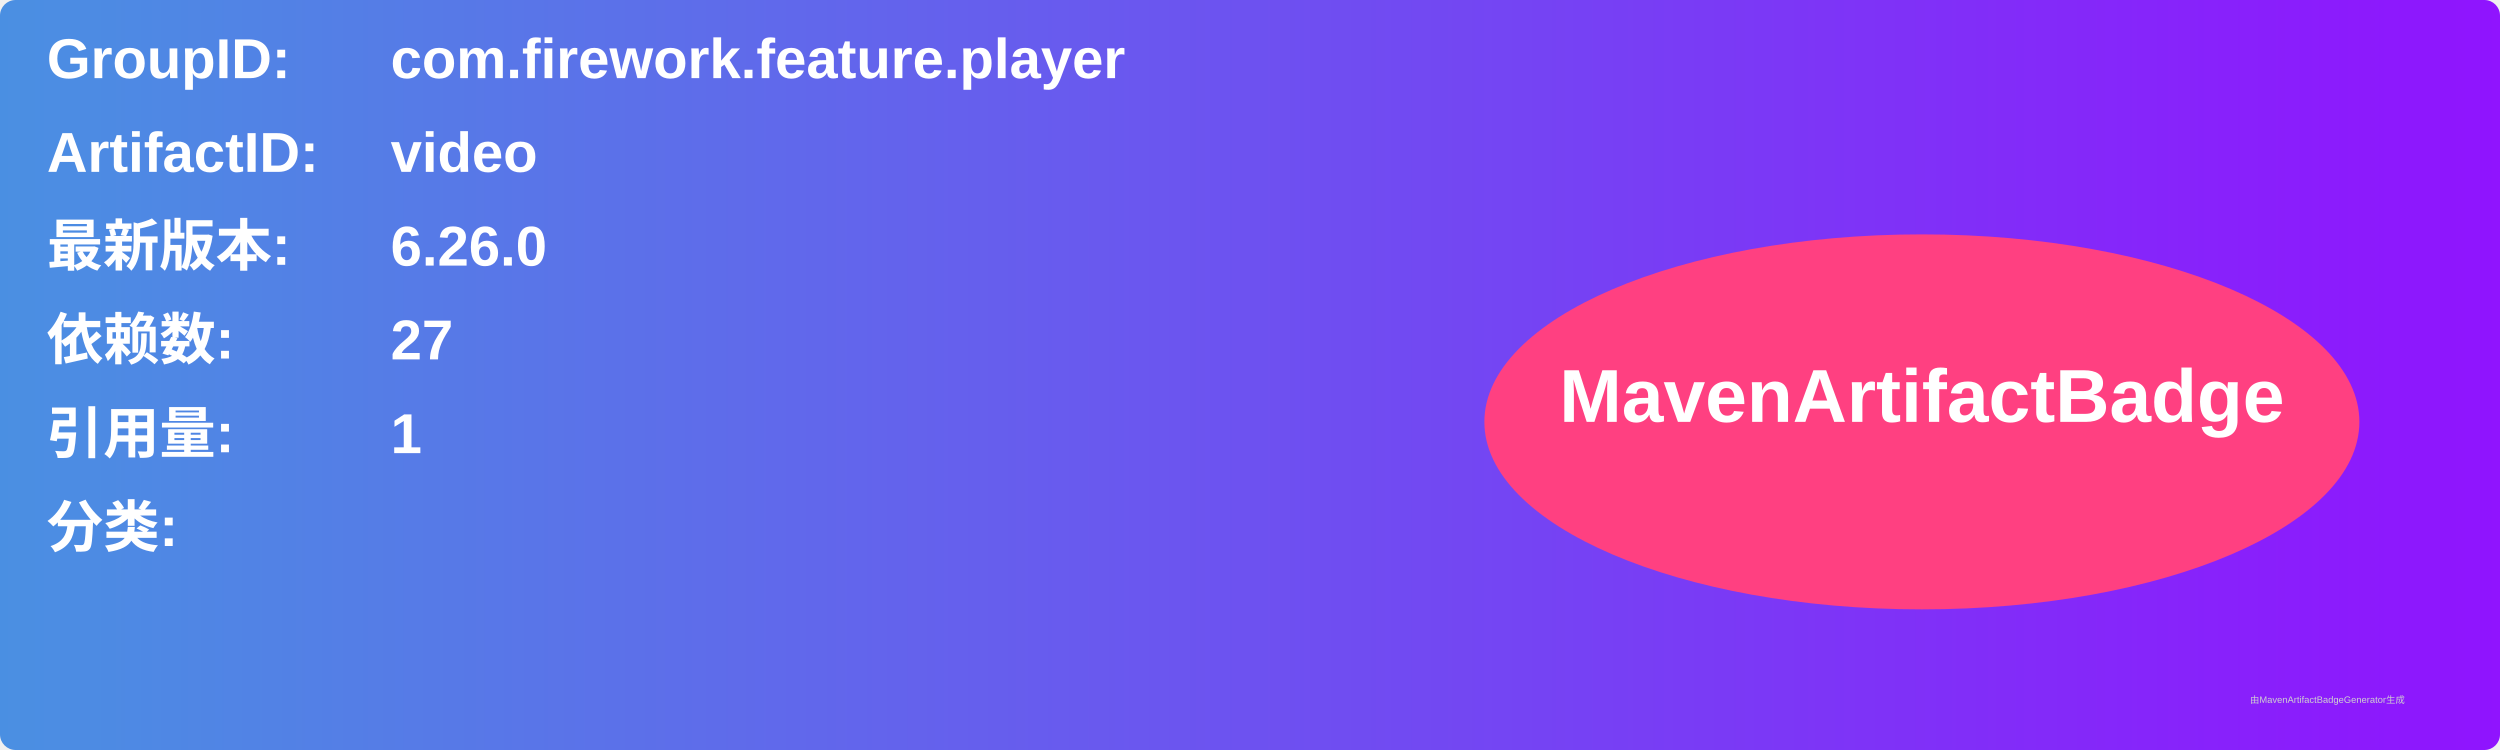
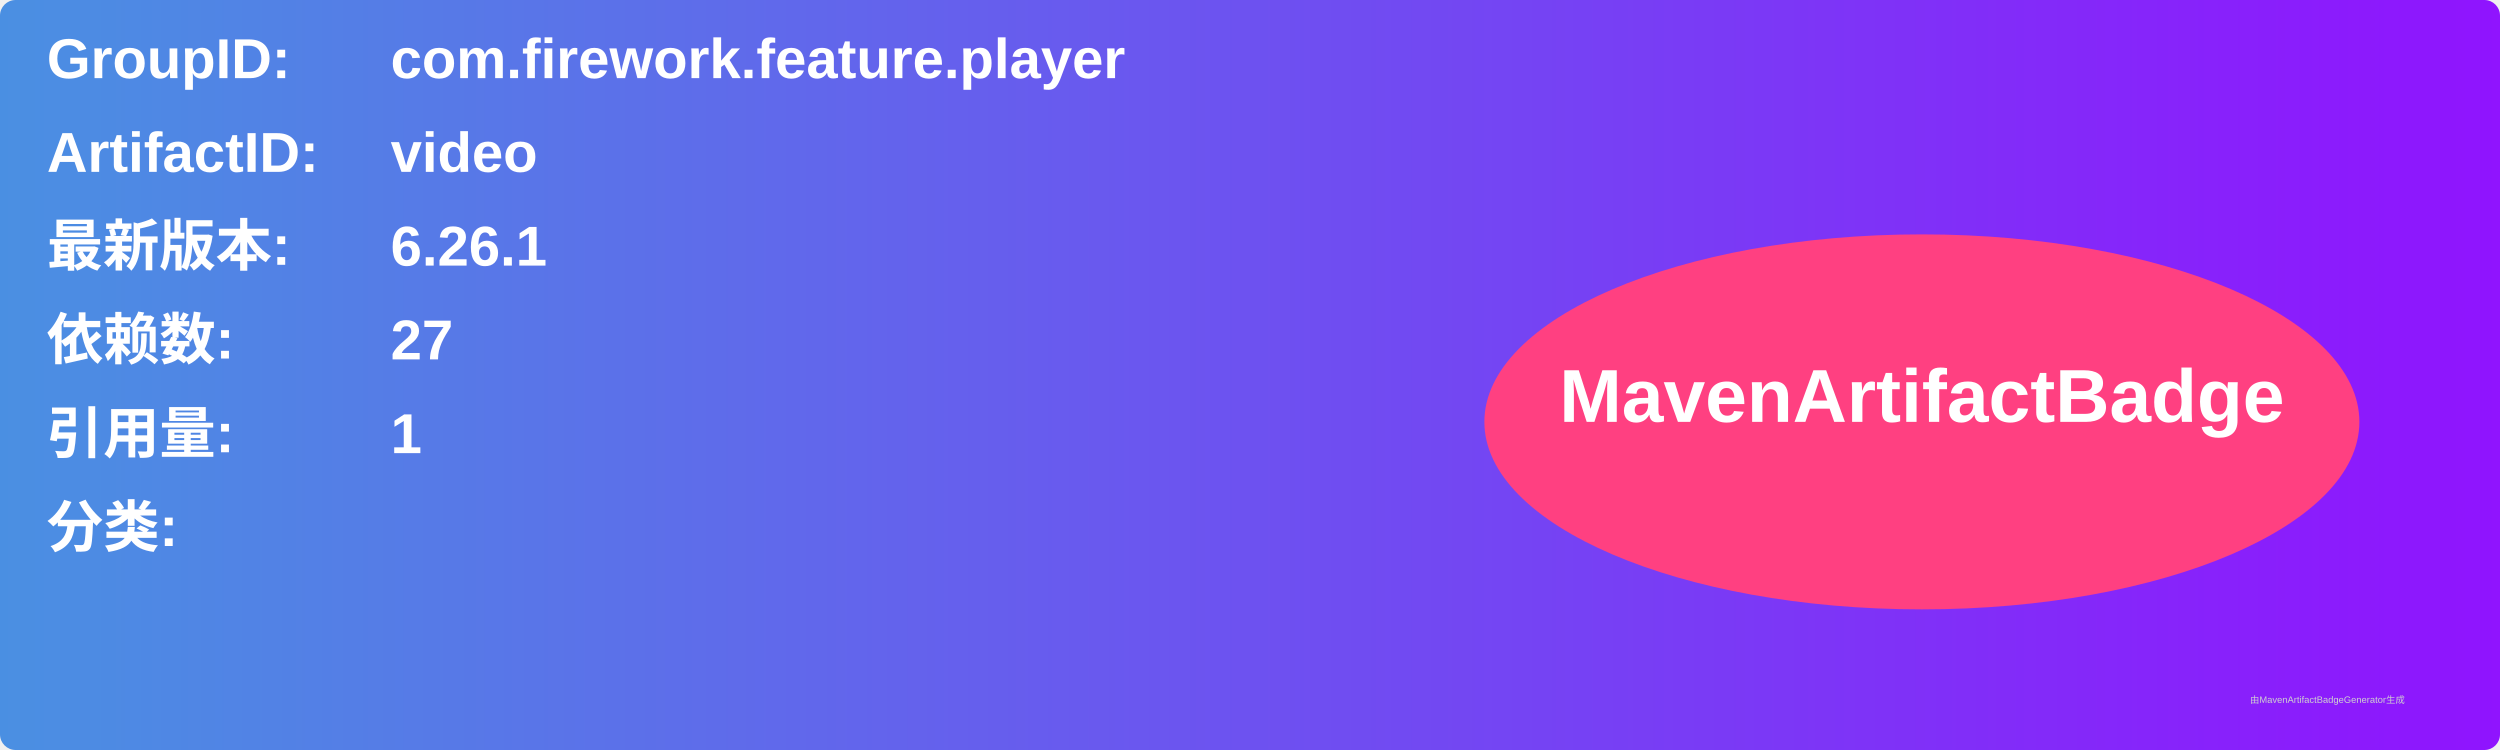
<svg xmlns="http://www.w3.org/2000/svg" width="800" height="240" viewBox="0 0 800 240">
  <linearGradient id="grad" x1="0%" y1="0%" x2="100%" y2="0%">
    <stop offset="0%" stop-color="#4a90e2" />
    <stop offset="100%" stop-color="#9013fe" />
  </linearGradient>
  <rect width="100%" height="100%" rx="5" ry="5" fill="url(#grad)" />
  <g transform="translate(15, 15)">
    <text x="0" y="10" font-family="Arial" font-size="18" fill="white" font-weight="bold" width="260">GroupID:</text>
    <text x="110" y="10" font-family="Arial" font-size="18" fill="white" font-weight="bold" width="460">com.firework.feature.player</text>
    <text x="0" y="40" font-family="Arial" font-size="18" fill="white" font-weight="bold" width="260">ArtifactID:</text>
    <text x="110" y="40" font-family="Arial" font-size="18" fill="white" font-weight="bold" width="460">video</text>
    <text x="0" y="70" font-family="Arial" font-size="18" fill="white" font-weight="bold">最新版本:</text>
    <text x="110" y="70" font-family="Arial" font-size="18" fill="white" font-weight="bold">
-       <tspan font-weight="bold">6.26.0</tspan>
+       <tspan font-weight="bold">6.26.1</tspan>
    </text>
    <text x="0" y="100" font-family="Arial" font-size="18" fill="white" font-weight="bold">依赖数: </text>
    <text x="110" y="100" font-family="Arial" font-size="18" fill="white">
      <tspan font-weight="bold">27</tspan>
    </text>
    <text x="0" y="130" font-family="Arial" font-size="18" fill="white" font-weight="bold">引用量: </text>
    <text x="110" y="130" font-family="Arial" font-size="18" fill="white">
      <tspan font-weight="bold">1</tspan>
    </text>
    <text x="0" y="160" font-family="Arial" font-size="18" fill="white" font-weight="bold">分类:</text>
    <text x="10" y="190" font-family="Arial" font-size="10" fill="white">
      <tspan font-weight="bold" />
    </text>
    <ellipse cx="600" cy="120" rx="140" ry="60" fill="#ff4081" />
    <text x="600" y="120" text-anchor="middle" font-family="Arial" font-size="24" fill="white" font-weight="bold">MavenArtifactBadge</text>
  </g>
  <text x="720" y="225" font-family="Arial" font-size="3" fill="#d0d0d0">由MavenArtifactBadgeGenerator生成</text>
</svg>
